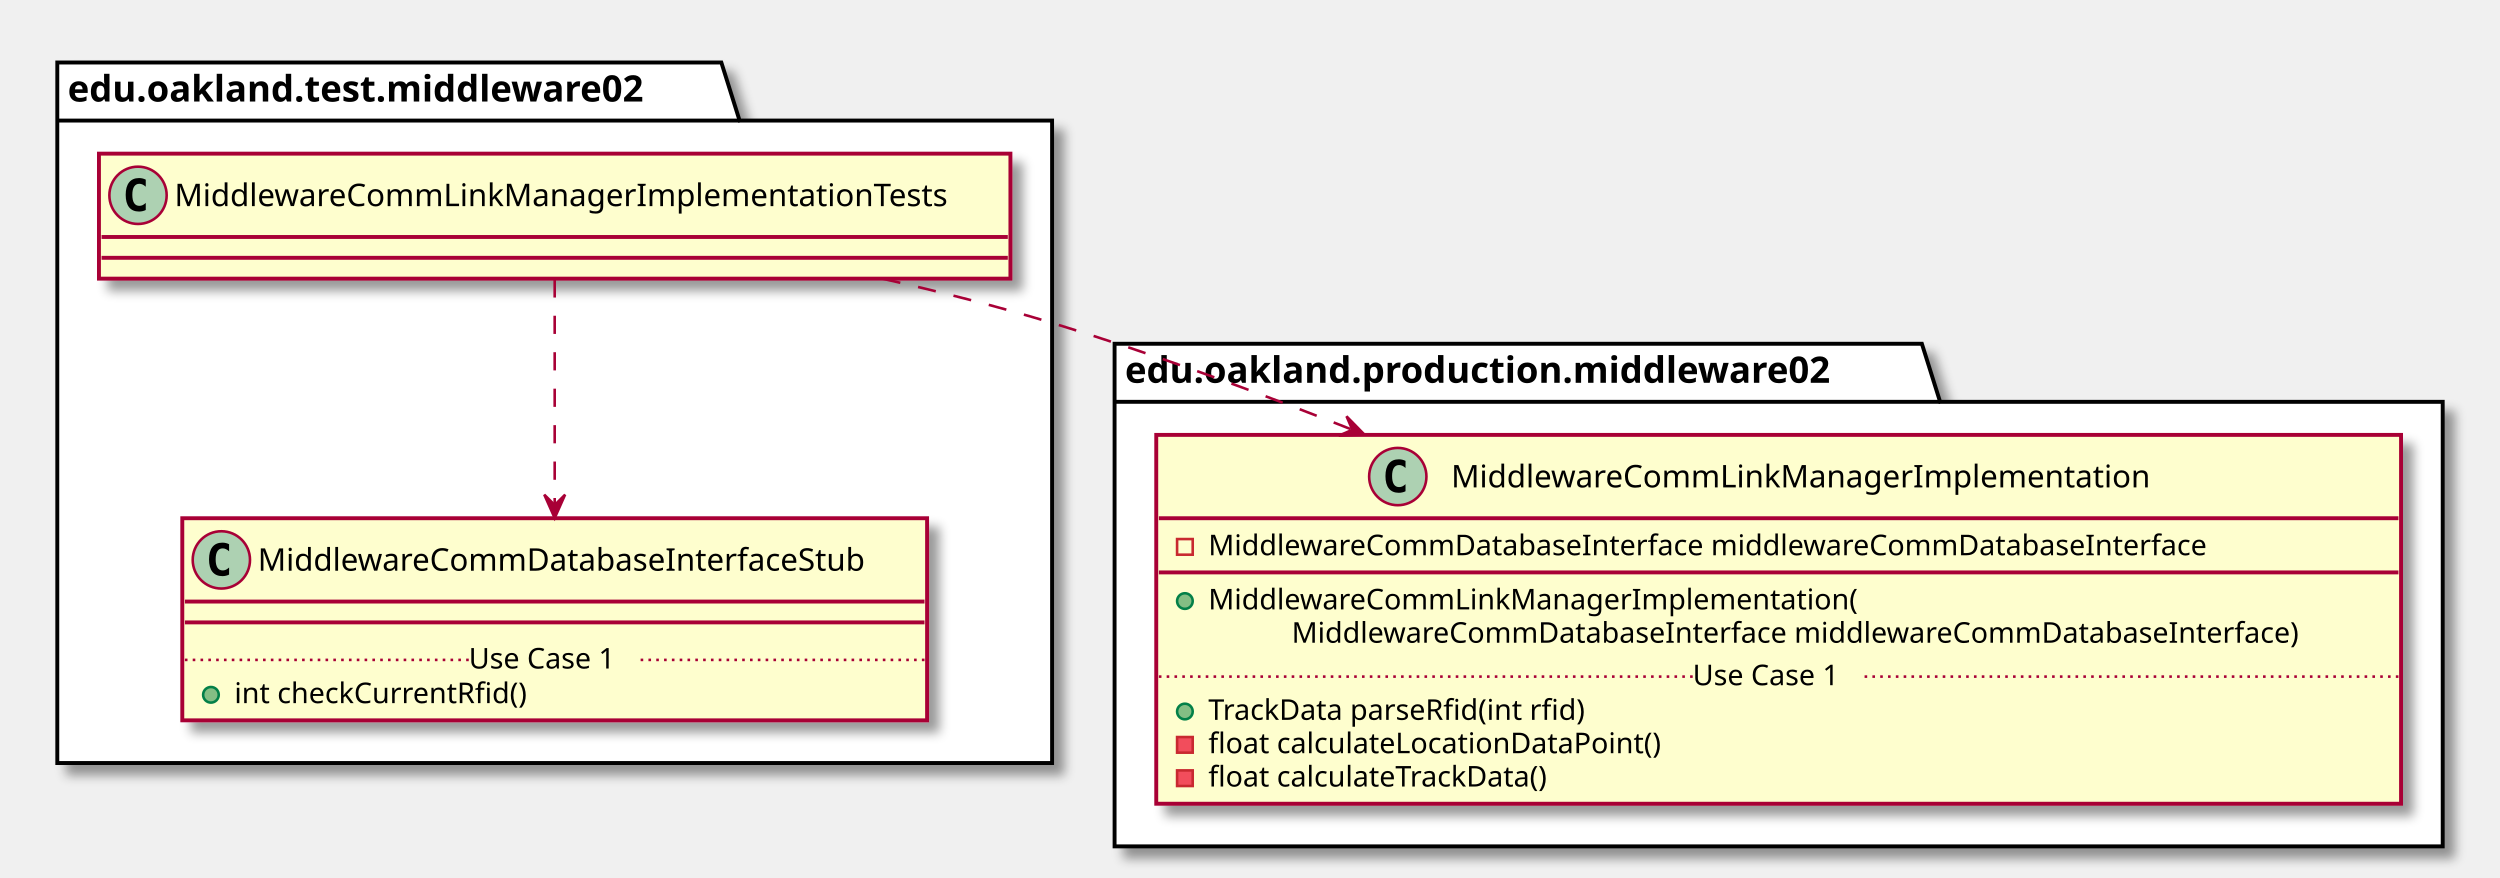
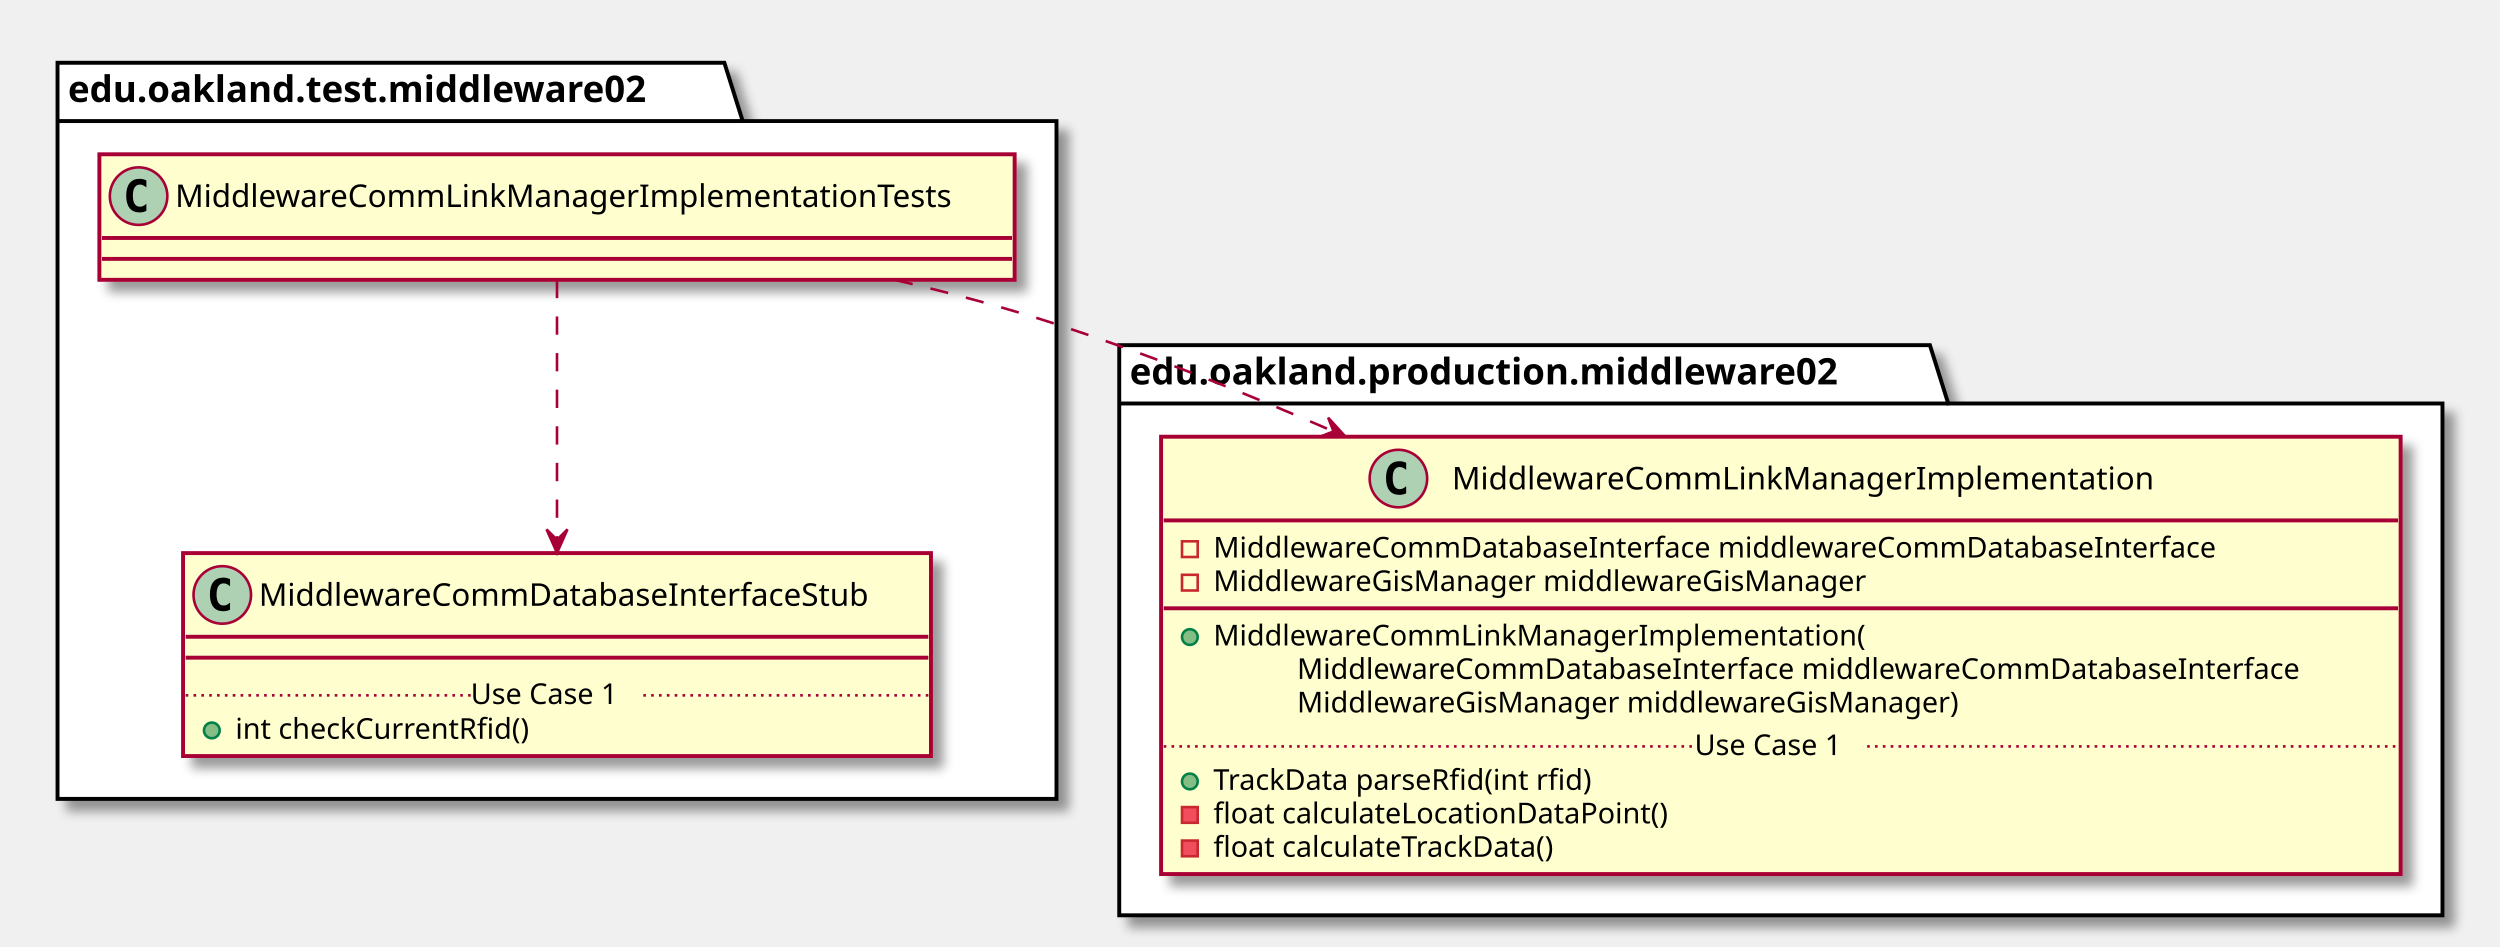
- <svg xmlns="http://www.w3.org/2000/svg" contentScriptType="application/ecmascript" contentStyleType="text/css" height="337px" preserveAspectRatio="none" style="width:960px;height:337px;" version="1.1" viewBox="0 0 960 337" width="960px" zoomAndPan="magnify">
+ <svg xmlns="http://www.w3.org/2000/svg" contentScriptType="application/ecmascript" contentStyleType="text/css" height="362px" preserveAspectRatio="none" style="width:956px;height:362px;" version="1.1" viewBox="0 0 956 362" width="956px" zoomAndPan="magnify">
  <defs>
-     <filter height="300%" id="fcxkc8vvamgws" width="300%" x="-1" y="-1">
+     <filter height="300%" id="f1t655lbk1qs89" width="300%" x="-1" y="-1">
      <feGaussianBlur result="blurOut" stdDeviation="2.0" />
      <feColorMatrix in="blurOut" result="blurOut2" type="matrix" values="0 0 0 0 0 0 0 0 0 0 0 0 0 0 0 0 0 0 .4 0" />
      <feOffset dx="4.0" dy="4.0" in="blurOut2" result="blurOut3" />
      <feBlend in="SourceGraphic" in2="blurOut3" mode="normal" />
    </filter>
  </defs>
  <g>
-     <polygon fill="#FFFFFF" filter="url(#fcxkc8vvamgws)" points="22,24,277,24,284,46.297,404,46.297,404,293,22,293,22,24" style="stroke: #000000; stroke-width: 1.5;" />
+     <polygon fill="#FFFFFF" filter="url(#f1t655lbk1qs89)" points="22,24,277,24,284,46.297,404,46.297,404,305.5,22,305.5,22,24" style="stroke: #000000; stroke-width: 1.5;" />
    <line style="stroke: #000000; stroke-width: 1.5;" x1="22" x2="284" y1="46.297" y2="46.297" />
    <text fill="#000000" font-family="sans-serif" font-size="14" font-weight="bold" lengthAdjust="spacingAndGlyphs" textLength="249" x="26" y="38.995">edu.oakland.test.middleware02</text>
-     <polygon fill="#FFFFFF" filter="url(#fcxkc8vvamgws)" points="428,132,738,132,745,154.297,938,154.297,938,325,428,325,428,132" style="stroke: #000000; stroke-width: 1.5;" />
+     <polygon fill="#FFFFFF" filter="url(#f1t655lbk1qs89)" points="428,132,738,132,745,154.297,934,154.297,934,350,428,350,428,132" style="stroke: #000000; stroke-width: 1.5;" />
    <line style="stroke: #000000; stroke-width: 1.5;" x1="428" x2="745" y1="154.297" y2="154.297" />
    <text fill="#000000" font-family="sans-serif" font-size="14" font-weight="bold" lengthAdjust="spacingAndGlyphs" textLength="304" x="432" y="146.995">edu.oakland.production.middleware02</text>
-     <rect fill="#FEFECE" filter="url(#fcxkc8vvamgws)" height="48" id="MiddlewareCommLinkManagerImplementationTests" style="stroke: #A80036; stroke-width: 1.5;" width="350" x="38" y="59" />
+     <rect fill="#FEFECE" filter="url(#f1t655lbk1qs89)" height="48" id="MiddlewareCommLinkManagerImplementationTests" style="stroke: #A80036; stroke-width: 1.5;" width="350" x="38" y="59" />
    <ellipse cx="53" cy="75" fill="#ADD1B2" rx="11" ry="11" style="stroke: #A80036; stroke-width: 1.0;" />
    <path d="M55.969,80.641 Q55.391,80.938 54.75,81.078 Q54.109,81.234 53.406,81.234 Q50.906,81.234 49.578,79.594 Q48.266,77.938 48.266,74.812 Q48.266,71.688 49.578,70.031 Q50.906,68.375 53.406,68.375 Q54.109,68.375 54.75,68.531 Q55.406,68.688 55.969,68.984 L55.969,71.703 Q55.344,71.125 54.75,70.859 Q54.156,70.578 53.531,70.578 Q52.188,70.578 51.5,71.656 Q50.812,72.719 50.812,74.812 Q50.812,76.906 51.5,77.984 Q52.188,79.047 53.531,79.047 Q54.156,79.047 54.75,78.781 Q55.344,78.5 55.969,77.922 L55.969,80.641 Z " />
    <text fill="#000000" font-family="sans-serif" font-size="12" lengthAdjust="spacingAndGlyphs" textLength="318" x="67" y="79.154">MiddlewareCommLinkManagerImplementationTests</text>
    <line style="stroke: #A80036; stroke-width: 1.5;" x1="39" x2="387" y1="91" y2="91" />
    <line style="stroke: #A80036; stroke-width: 1.5;" x1="39" x2="387" y1="99" y2="99" />
-     <rect fill="#FEFECE" filter="url(#fcxkc8vvamgws)" height="77.609" id="MiddlewareCommDatabaseInterfaceStub" style="stroke: #A80036; stroke-width: 1.5;" width="286" x="70" y="199" />
-     <ellipse cx="85" cy="215" fill="#ADD1B2" rx="11" ry="11" style="stroke: #A80036; stroke-width: 1.0;" />
-     <path d="M87.969,220.641 Q87.391,220.938 86.75,221.078 Q86.109,221.234 85.406,221.234 Q82.906,221.234 81.578,219.594 Q80.266,217.938 80.266,214.812 Q80.266,211.688 81.578,210.031 Q82.906,208.375 85.406,208.375 Q86.109,208.375 86.75,208.531 Q87.406,208.688 87.969,208.984 L87.969,211.703 Q87.344,211.125 86.75,210.859 Q86.156,210.578 85.531,210.578 Q84.188,210.578 83.5,211.656 Q82.812,212.719 82.812,214.812 Q82.812,216.906 83.5,217.984 Q84.188,219.047 85.531,219.047 Q86.156,219.047 86.75,218.781 Q87.344,218.5 87.969,217.922 L87.969,220.641 Z " />
-     <text fill="#000000" font-family="sans-serif" font-size="12" lengthAdjust="spacingAndGlyphs" textLength="254" x="99" y="219.154">MiddlewareCommDatabaseInterfaceStub</text>
-     <line style="stroke: #A80036; stroke-width: 1.5;" x1="71" x2="355" y1="231" y2="231" />
-     <line style="stroke: #A80036; stroke-width: 1.5;" x1="71" x2="355" y1="239" y2="239" />
-     <ellipse cx="81" cy="266.805" fill="#84BE84" rx="3" ry="3" style="stroke: #038048; stroke-width: 1.0;" />
-     <text fill="#000000" font-family="sans-serif" font-size="11" lengthAdjust="spacingAndGlyphs" textLength="122" x="90" y="270.015">int checkCurrentRfid()</text>
-     <line style="stroke: #A80036; stroke-width: 1.0; stroke-dasharray: 1.0,2.0;" x1="71" x2="180" y1="253.402" y2="253.402" />
-     <text fill="#000000" font-family="sans-serif" font-size="11" lengthAdjust="spacingAndGlyphs" textLength="66" x="180" y="256.71">Use Case 1</text>
-     <line style="stroke: #A80036; stroke-width: 1.0; stroke-dasharray: 1.0,2.0;" x1="246" x2="355" y1="253.402" y2="253.402" />
-     <rect fill="#FEFECE" filter="url(#fcxkc8vvamgws)" height="141.633" id="MiddlewareCommLinkManagerImplementation" style="stroke: #A80036; stroke-width: 1.5;" width="478" x="444" y="167" />
-     <ellipse cx="536.75" cy="183" fill="#ADD1B2" rx="11" ry="11" style="stroke: #A80036; stroke-width: 1.0;" />
-     <path d="M539.719,188.641 Q539.141,188.938 538.5,189.078 Q537.859,189.234 537.156,189.234 Q534.656,189.234 533.328,187.594 Q532.016,185.938 532.016,182.812 Q532.016,179.688 533.328,178.031 Q534.656,176.375 537.156,176.375 Q537.859,176.375 538.5,176.531 Q539.156,176.688 539.719,176.984 L539.719,179.703 Q539.094,179.125 538.5,178.859 Q537.906,178.578 537.281,178.578 Q535.938,178.578 535.25,179.656 Q534.562,180.719 534.562,182.812 Q534.562,184.906 535.25,185.984 Q535.938,187.047 537.281,187.047 Q537.906,187.047 538.5,186.781 Q539.094,186.5 539.719,185.922 L539.719,188.641 Z " />
-     <text fill="#000000" font-family="sans-serif" font-size="12" lengthAdjust="spacingAndGlyphs" textLength="284" x="557.25" y="187.154">MiddlewareCommLinkManagerImplementation</text>
-     <line style="stroke: #A80036; stroke-width: 1.5;" x1="445" x2="921" y1="199" y2="199" />
+     <rect fill="#FEFECE" filter="url(#f1t655lbk1qs89)" height="77.609" id="MiddlewareCommDatabaseInterfaceStub" style="stroke: #A80036; stroke-width: 1.5;" width="286" x="70" y="211.5" />
+     <ellipse cx="85" cy="227.5" fill="#ADD1B2" rx="11" ry="11" style="stroke: #A80036; stroke-width: 1.0;" />
+     <path d="M87.969,233.141 Q87.391,233.438 86.75,233.578 Q86.109,233.734 85.406,233.734 Q82.906,233.734 81.578,232.094 Q80.266,230.438 80.266,227.312 Q80.266,224.188 81.578,222.531 Q82.906,220.875 85.406,220.875 Q86.109,220.875 86.75,221.031 Q87.406,221.188 87.969,221.484 L87.969,224.203 Q87.344,223.625 86.75,223.359 Q86.156,223.078 85.531,223.078 Q84.188,223.078 83.5,224.156 Q82.812,225.219 82.812,227.312 Q82.812,229.406 83.5,230.484 Q84.188,231.547 85.531,231.547 Q86.156,231.547 86.75,231.281 Q87.344,231 87.969,230.422 L87.969,233.141 Z " />
+     <text fill="#000000" font-family="sans-serif" font-size="12" lengthAdjust="spacingAndGlyphs" textLength="254" x="99" y="231.654">MiddlewareCommDatabaseInterfaceStub</text>
+     <line style="stroke: #A80036; stroke-width: 1.5;" x1="71" x2="355" y1="243.5" y2="243.5" />
+     <line style="stroke: #A80036; stroke-width: 1.5;" x1="71" x2="355" y1="251.5" y2="251.5" />
+     <ellipse cx="81" cy="279.305" fill="#84BE84" rx="3" ry="3" style="stroke: #038048; stroke-width: 1.0;" />
+     <text fill="#000000" font-family="sans-serif" font-size="11" lengthAdjust="spacingAndGlyphs" textLength="122" x="90" y="282.515">int checkCurrentRfid()</text>
+     <line style="stroke: #A80036; stroke-width: 1.0; stroke-dasharray: 1.0,2.0;" x1="71" x2="180" y1="265.902" y2="265.902" />
+     <text fill="#000000" font-family="sans-serif" font-size="11" lengthAdjust="spacingAndGlyphs" textLength="66" x="180" y="269.21">Use Case 1</text>
+     <line style="stroke: #A80036; stroke-width: 1.0; stroke-dasharray: 1.0,2.0;" x1="246" x2="355" y1="265.902" y2="265.902" />
+     <rect fill="#FEFECE" filter="url(#f1t655lbk1qs89)" height="167.242" id="MiddlewareCommLinkManagerImplementation" style="stroke: #A80036; stroke-width: 1.5;" width="474" x="444" y="167" />
+     <ellipse cx="534.75" cy="183" fill="#ADD1B2" rx="11" ry="11" style="stroke: #A80036; stroke-width: 1.0;" />
+     <path d="M537.719,188.641 Q537.141,188.938 536.5,189.078 Q535.859,189.234 535.156,189.234 Q532.656,189.234 531.328,187.594 Q530.016,185.938 530.016,182.812 Q530.016,179.688 531.328,178.031 Q532.656,176.375 535.156,176.375 Q535.859,176.375 536.5,176.531 Q537.156,176.688 537.719,176.984 L537.719,179.703 Q537.094,179.125 536.5,178.859 Q535.906,178.578 535.281,178.578 Q533.938,178.578 533.25,179.656 Q532.562,180.719 532.562,182.812 Q532.562,184.906 533.25,185.984 Q533.938,187.047 535.281,187.047 Q535.906,187.047 536.5,186.781 Q537.094,186.5 537.719,185.922 L537.719,188.641 Z " />
+     <text fill="#000000" font-family="sans-serif" font-size="12" lengthAdjust="spacingAndGlyphs" textLength="284" x="555.25" y="187.154">MiddlewareCommLinkManagerImplementation</text>
+     <line style="stroke: #A80036; stroke-width: 1.5;" x1="445" x2="917" y1="199" y2="199" />
    <rect fill="none" height="6" style="stroke: #C82930; stroke-width: 1.0;" width="6" x="452" y="207" />
    <text fill="#000000" font-family="sans-serif" font-size="11" lengthAdjust="spacingAndGlyphs" textLength="416" x="464" y="213.21">MiddlewareCommDatabaseInterface middlewareCommDatabaseInterface</text>
-     <line style="stroke: #A80036; stroke-width: 1.5;" x1="445" x2="921" y1="219.805" y2="219.805" />
-     <ellipse cx="455" cy="230.805" fill="#84BE84" rx="3" ry="3" style="stroke: #038048; stroke-width: 1.0;" />
-     <text fill="#000000" font-family="sans-serif" font-size="11" lengthAdjust="spacingAndGlyphs" textLength="264" x="464" y="234.015">MiddlewareCommLinkManagerImplementation(</text>
-     <text fill="#000000" font-family="sans-serif" font-size="11" lengthAdjust="spacingAndGlyphs" textLength="420" x="496" y="246.82">MiddlewareCommDatabaseInterface middlewareCommDatabaseInterface)</text>
-     <ellipse cx="455" cy="273.219" fill="#84BE84" rx="3" ry="3" style="stroke: #038048; stroke-width: 1.0;" />
-     <text fill="#000000" font-family="sans-serif" font-size="11" lengthAdjust="spacingAndGlyphs" textLength="160" x="464" y="276.429">TrackData parseRfid(int rfid)</text>
-     <rect fill="#F24D5C" height="6" style="stroke: #C82930; stroke-width: 1.0;" width="6" x="452" y="283.023" />
-     <text fill="#000000" font-family="sans-serif" font-size="11" lengthAdjust="spacingAndGlyphs" textLength="188" x="464" y="289.234">float calculateLocationDataPoint()</text>
-     <rect fill="#F24D5C" height="6" style="stroke: #C82930; stroke-width: 1.0;" width="6" x="452" y="295.828" />
-     <text fill="#000000" font-family="sans-serif" font-size="11" lengthAdjust="spacingAndGlyphs" textLength="144" x="464" y="302.039">float calculateTrackData()</text>
-     <line style="stroke: #A80036; stroke-width: 1.0; stroke-dasharray: 1.0,2.0;" x1="445" x2="650" y1="259.816" y2="259.816" />
-     <text fill="#000000" font-family="sans-serif" font-size="11" lengthAdjust="spacingAndGlyphs" textLength="66" x="650" y="263.125">Use Case 1</text>
-     <line style="stroke: #A80036; stroke-width: 1.0; stroke-dasharray: 1.0,2.0;" x1="716" x2="921" y1="259.816" y2="259.816" />
-     <path d="M213,107.24 C213,130.14 213,165.68 213,193.78 " fill="none" id="MiddlewareCommLinkManagerImplementationTests-&gt;MiddlewareCommDatabaseInterfaceStub" style="stroke: #A80036; stroke-width: 1.0; stroke-dasharray: 7.0,7.0;" />
-     <polygon fill="#A80036" points="213,198.94,217,189.94,213,193.94,209,189.94,213,198.94" style="stroke: #A80036; stroke-width: 1.0;" />
-     <path d="M338.9,107.03 C360.78,111.98 383.18,117.66 404,124 C441.8,135.51 481.6,150.08 518.94,164.89 " fill="none" id="MiddlewareCommLinkManagerImplementationTests-&gt;MiddlewareCommLinkManagerImplementation" style="stroke: #A80036; stroke-width: 1.0; stroke-dasharray: 7.0,7.0;" />
-     <polygon fill="#A80036" points="523.95,166.89,517.061,159.852,519.303,165.045,514.109,167.287,523.95,166.89" style="stroke: #A80036; stroke-width: 1.0;" />
+     <rect fill="none" height="6" style="stroke: #C82930; stroke-width: 1.0;" width="6" x="452" y="219.805" />
+     <text fill="#000000" font-family="sans-serif" font-size="11" lengthAdjust="spacingAndGlyphs" textLength="270" x="464" y="226.015">MiddlewareGisManager middlewareGisManager</text>
+     <line style="stroke: #A80036; stroke-width: 1.5;" x1="445" x2="917" y1="232.609" y2="232.609" />
+     <ellipse cx="455" cy="243.609" fill="#84BE84" rx="3" ry="3" style="stroke: #038048; stroke-width: 1.0;" />
+     <text fill="#000000" font-family="sans-serif" font-size="11" lengthAdjust="spacingAndGlyphs" textLength="264" x="464" y="246.82">MiddlewareCommLinkManagerImplementation(</text>
+     <text fill="#000000" font-family="sans-serif" font-size="11" lengthAdjust="spacingAndGlyphs" textLength="416" x="496" y="259.625">MiddlewareCommDatabaseInterface middlewareCommDatabaseInterface</text>
+     <text fill="#000000" font-family="sans-serif" font-size="11" lengthAdjust="spacingAndGlyphs" textLength="274" x="496" y="272.429">MiddlewareGisManager middlewareGisManager)</text>
+     <ellipse cx="455" cy="298.828" fill="#84BE84" rx="3" ry="3" style="stroke: #038048; stroke-width: 1.0;" />
+     <text fill="#000000" font-family="sans-serif" font-size="11" lengthAdjust="spacingAndGlyphs" textLength="160" x="464" y="302.039">TrackData parseRfid(int rfid)</text>
+     <rect fill="#F24D5C" height="6" style="stroke: #C82930; stroke-width: 1.0;" width="6" x="452" y="308.633" />
+     <text fill="#000000" font-family="sans-serif" font-size="11" lengthAdjust="spacingAndGlyphs" textLength="188" x="464" y="314.843">float calculateLocationDataPoint()</text>
+     <rect fill="#F24D5C" height="6" style="stroke: #C82930; stroke-width: 1.0;" width="6" x="452" y="321.438" />
+     <text fill="#000000" font-family="sans-serif" font-size="11" lengthAdjust="spacingAndGlyphs" textLength="144" x="464" y="327.648">float calculateTrackData()</text>
+     <line style="stroke: #A80036; stroke-width: 1.0; stroke-dasharray: 1.0,2.0;" x1="445" x2="648" y1="285.426" y2="285.426" />
+     <text fill="#000000" font-family="sans-serif" font-size="11" lengthAdjust="spacingAndGlyphs" textLength="66" x="648" y="288.734">Use Case 1</text>
+     <line style="stroke: #A80036; stroke-width: 1.0; stroke-dasharray: 1.0,2.0;" x1="714" x2="917" y1="285.426" y2="285.426" />
+     <path d="M213,107.01 C213,132.64 213,174.64 213,206.42 " fill="none" id="MiddlewareCommLinkManagerImplementationTests-&gt;MiddlewareCommDatabaseInterfaceStub" style="stroke: #A80036; stroke-width: 1.0; stroke-dasharray: 7.0,7.0;" />
+     <polygon fill="#A80036" points="213,211.43,217,202.43,213,206.43,209,202.43,213,211.43" style="stroke: #A80036; stroke-width: 1.0;" />
+     <path d="M342.19,107.03 C363.06,111.9 384.28,117.55 404,124 C438.94,135.42 475.36,149.91 509.88,164.96 " fill="none" id="MiddlewareCommLinkManagerImplementationTests-&gt;MiddlewareCommLinkManagerImplementation" style="stroke: #A80036; stroke-width: 1.0; stroke-dasharray: 7.0,7.0;" />
+     <polygon fill="#A80036" points="514.52,166.99,507.889,159.708,509.942,164.979,504.671,167.033,514.52,166.99" style="stroke: #A80036; stroke-width: 1.0;" />
  </g>
</svg>
